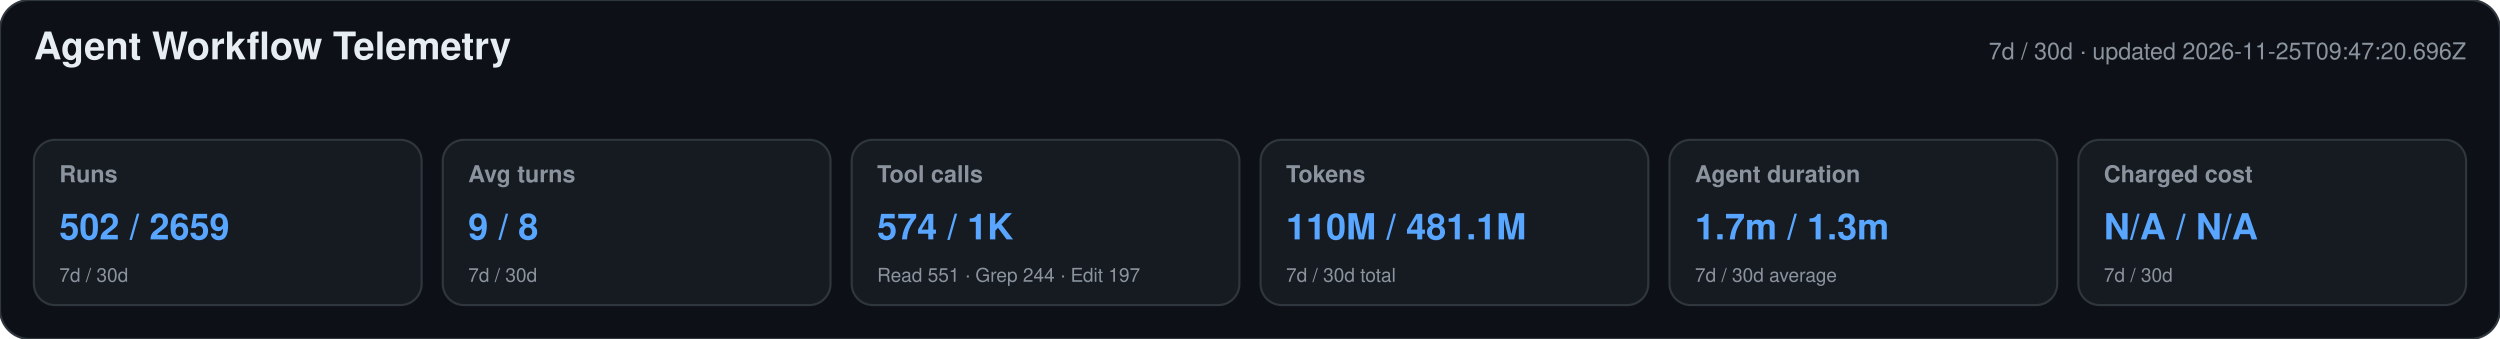
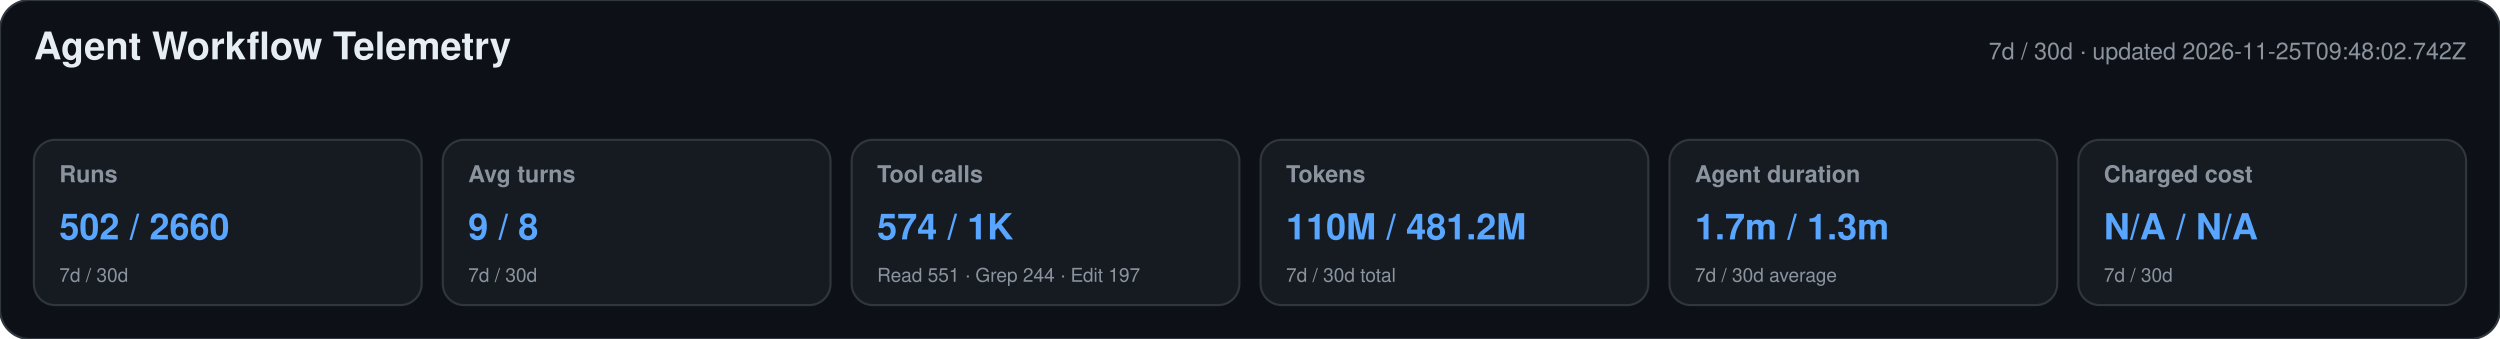
<svg xmlns="http://www.w3.org/2000/svg" width="1180" height="160" viewBox="0 0 1180 160" role="img" aria-labelledby="title desc">
  <style>text{font-family:-apple-system,BlinkMacSystemFont,"Segoe UI",Helvetica,Arial,sans-serif}.heading{font-size:18px;font-weight:650;fill:#e6edf3}.meta,.label,.secondary{fill:#8b949e}.meta,.label{font-size:11px}.label{font-weight:600}.primary{font-size:17px;font-weight:700;fill:#58a6ff}.secondary{font-size:9px}</style>
  <rect width="1180" height="160" rx="14" fill="#0d1117" stroke="#30363d" />
  <text x="16" y="28" class="heading">Agent Workflow Telemetry</text>
-   <text x="1164" y="28" text-anchor="end" class="meta">7d / 30d · updated 2026-11-25T09:47:20.696Z</text>
+   <text x="1164" y="28" text-anchor="end" class="meta">7d / 30d · updated 2026-11-25T09:48:02.742Z</text>
  <g>
    <rect x="16" y="66" width="183" height="78" rx="10" fill="#161b22" stroke="#30363d" />
    <text x="28" y="86" class="label">Runs</text>
-     <text x="28" y="113" class="primary">502 / 2659</text>
+     <text x="28" y="113" class="primary">502 / 2660</text>
    <text x="28" y="133" class="secondary">7d / 30d</text>
  </g>
  <g>
    <rect x="209" y="66" width="183" height="78" rx="10" fill="#161b22" stroke="#30363d" />
    <text x="221" y="86" class="label">Avg turns</text>
    <text x="221" y="113" class="primary">9 / 8</text>
    <text x="221" y="133" class="secondary">7d / 30d</text>
  </g>
  <g>
    <rect x="402" y="66" width="183" height="78" rx="10" fill="#161b22" stroke="#30363d" />
    <text x="414" y="86" class="label">Tool calls</text>
    <text x="414" y="113" class="primary">574 / 1K</text>
    <text x="414" y="133" class="secondary">Read 551 · Grep 244 · Edit 197</text>
  </g>
  <g>
    <rect x="595" y="66" width="183" height="78" rx="10" fill="#161b22" stroke="#30363d" />
    <text x="607" y="86" class="label">Tokens</text>
-     <text x="607" y="113" class="primary">110M / 481.1M</text>
+     <text x="607" y="113" class="primary">110M / 481.2M</text>
    <text x="607" y="133" class="secondary">7d / 30d total</text>
  </g>
  <g>
    <rect x="788" y="66" width="183" height="78" rx="10" fill="#161b22" stroke="#30363d" />
    <text x="800" y="86" class="label">Agent duration</text>
    <text x="800" y="113" class="primary">1.7m / 1.3m</text>
    <text x="800" y="133" class="secondary">7d / 30d average</text>
  </g>
  <g>
    <rect x="981" y="66" width="183" height="78" rx="10" fill="#161b22" stroke="#30363d" />
    <text x="993" y="86" class="label">Charged cost</text>
    <text x="993" y="113" class="primary">N/A / N/A</text>
    <text x="993" y="133" class="secondary">7d / 30d</text>
  </g>
</svg>
